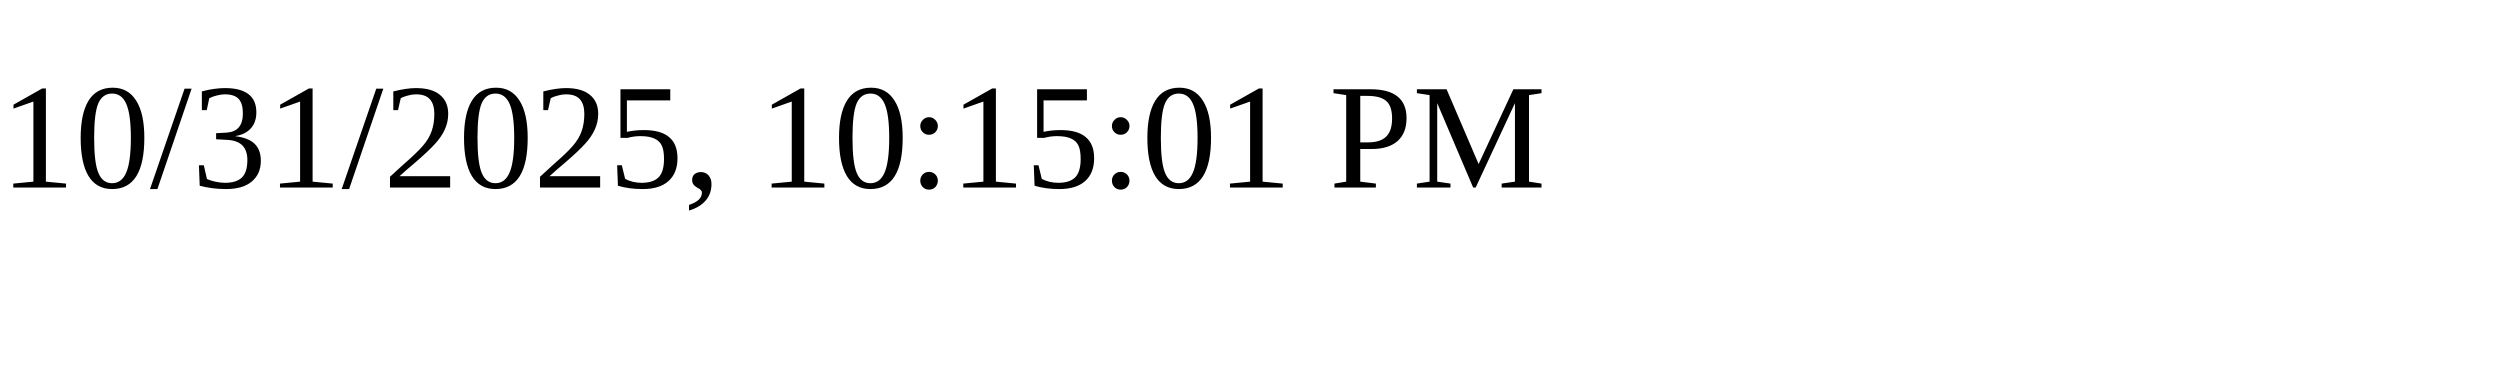
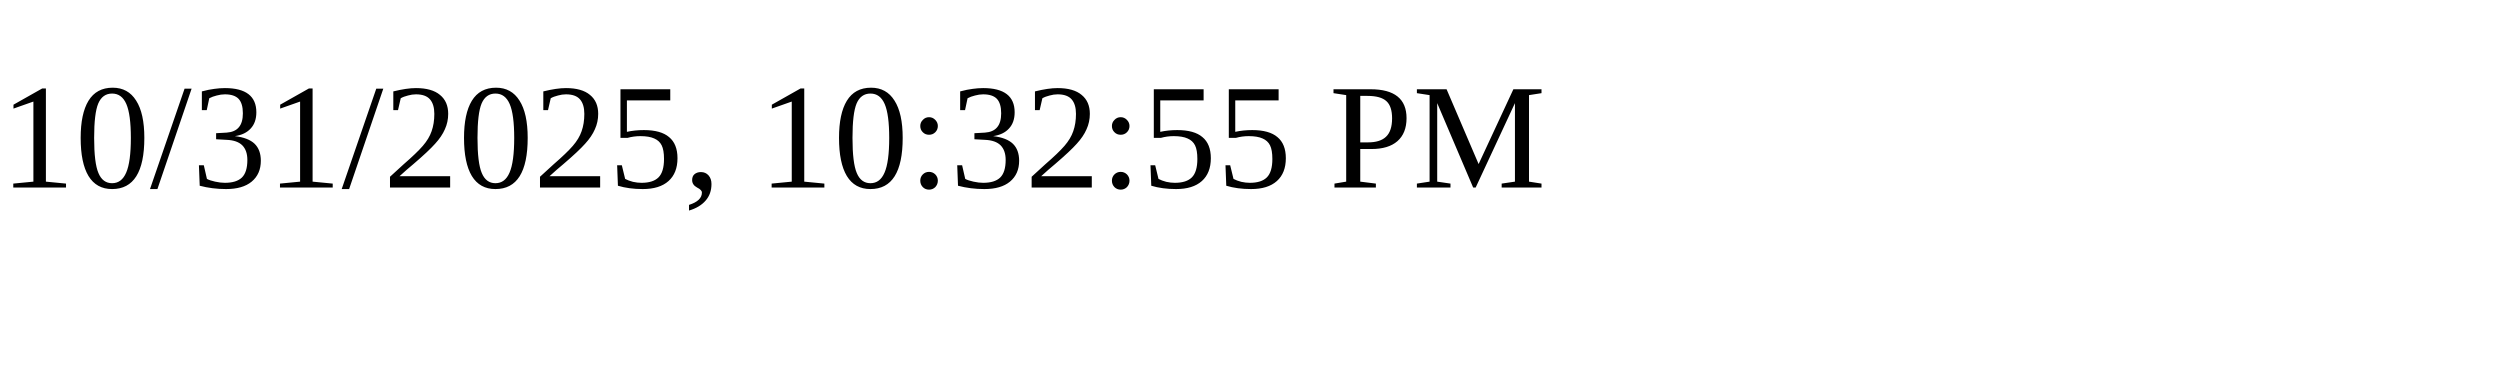
<svg xmlns="http://www.w3.org/2000/svg" height="30" width="200">
-   <text x="0" y="15">10/31/2025, 10:15:01 PM</text>
+   <text x="0" y="15">10/31/2025, 10:32:55 PM</text>
</svg>
